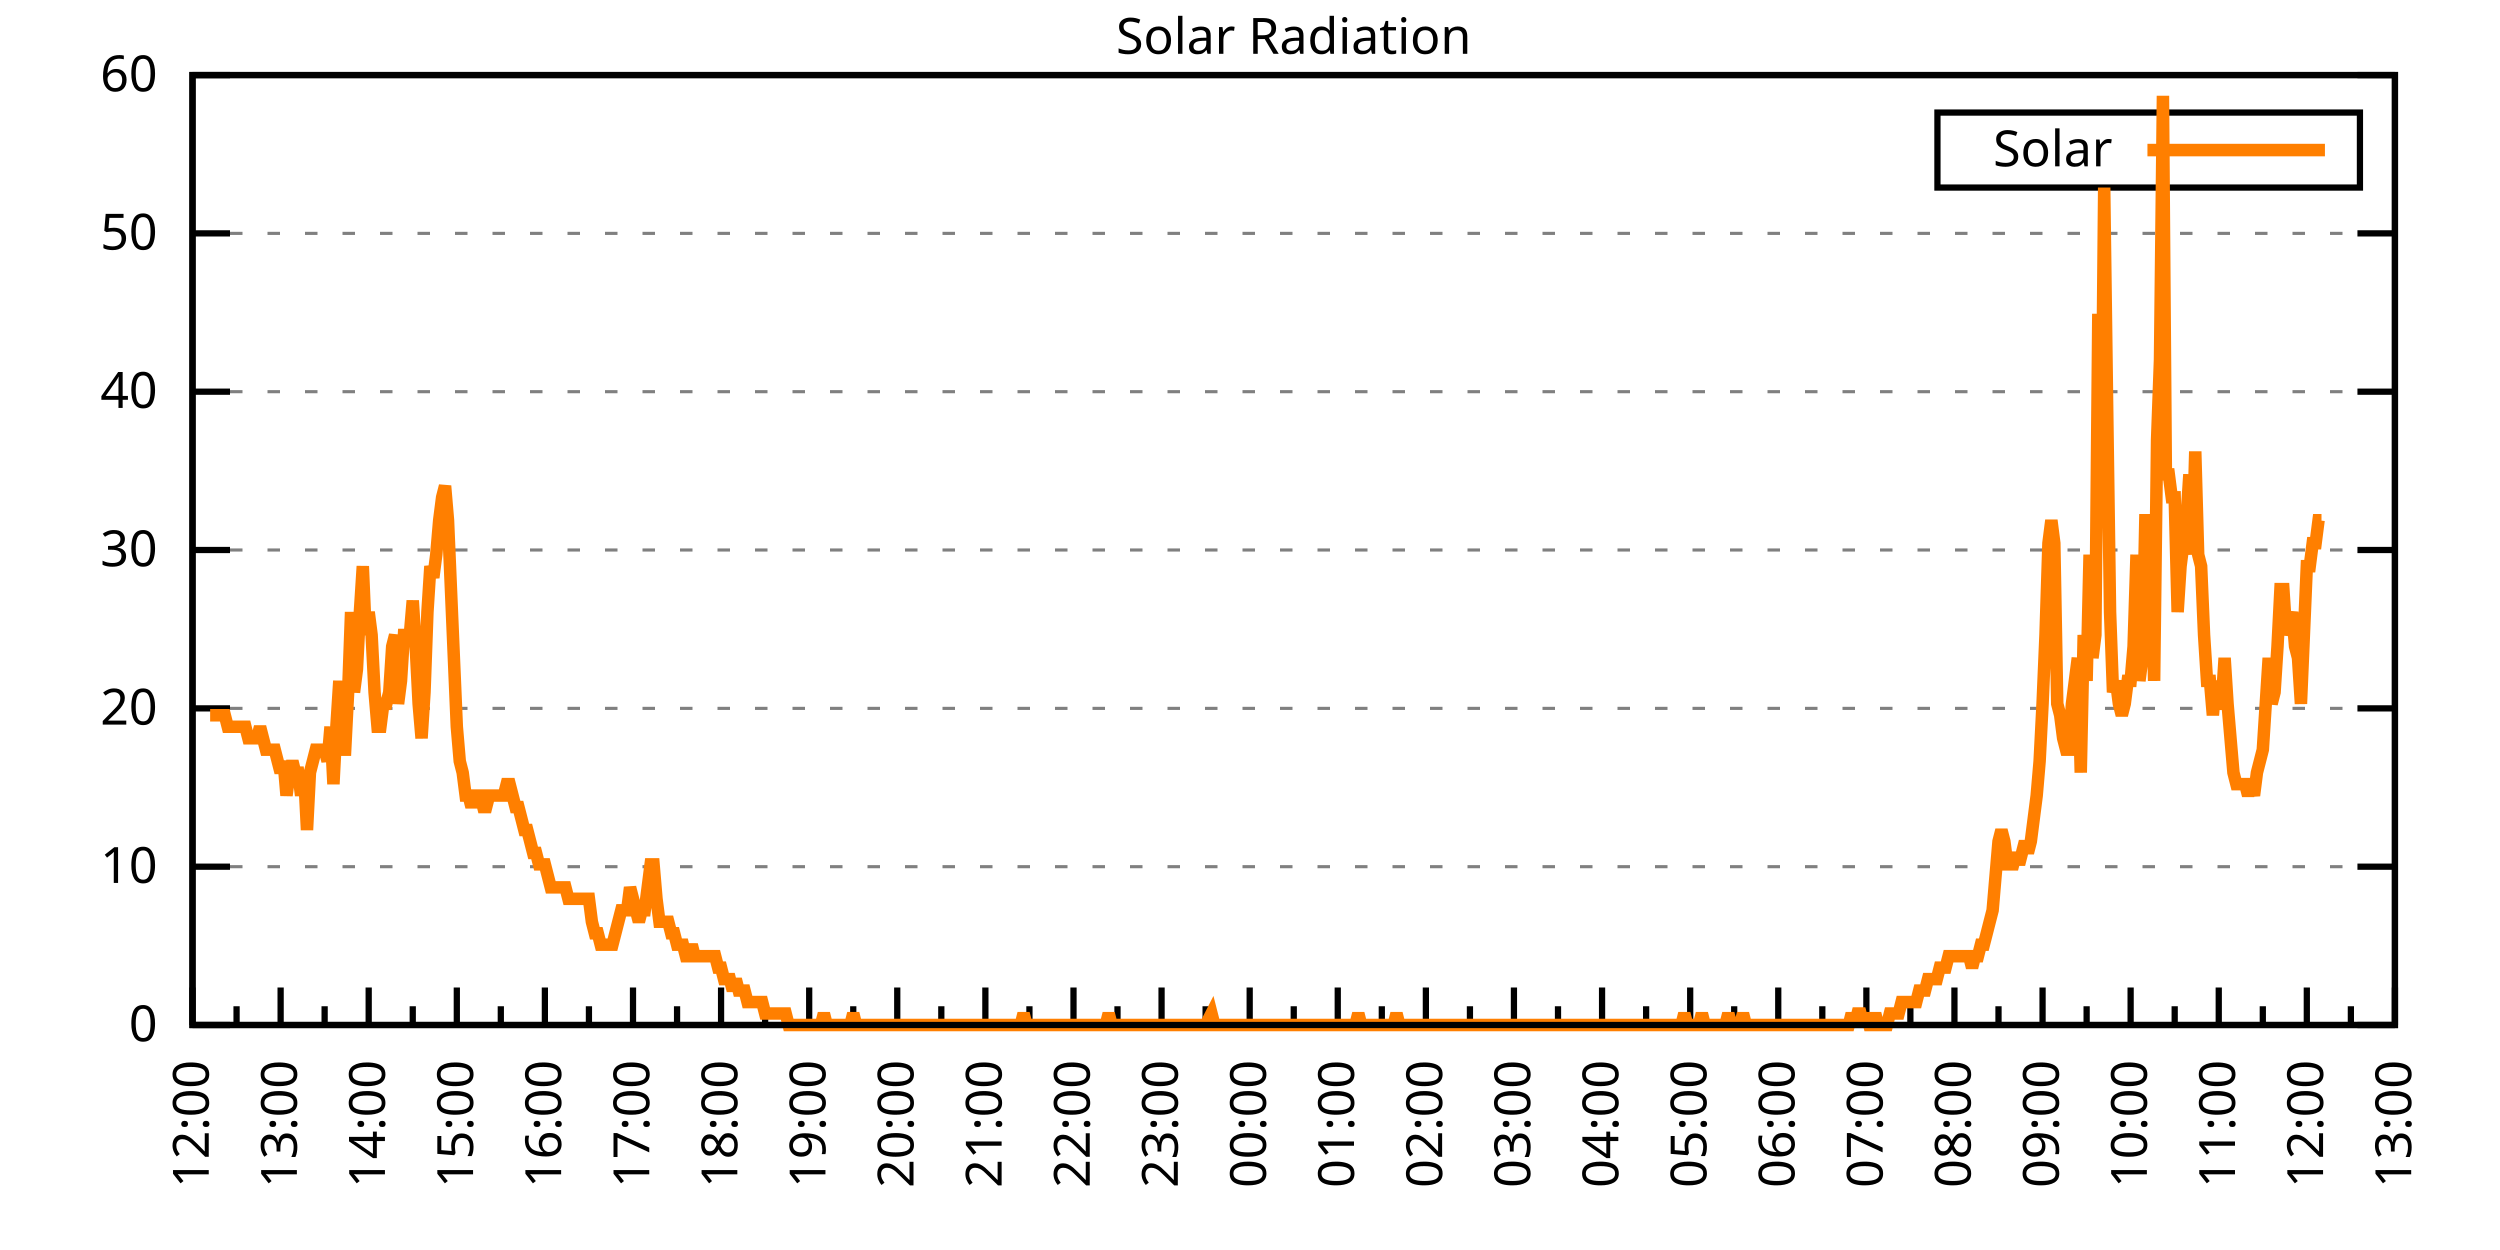
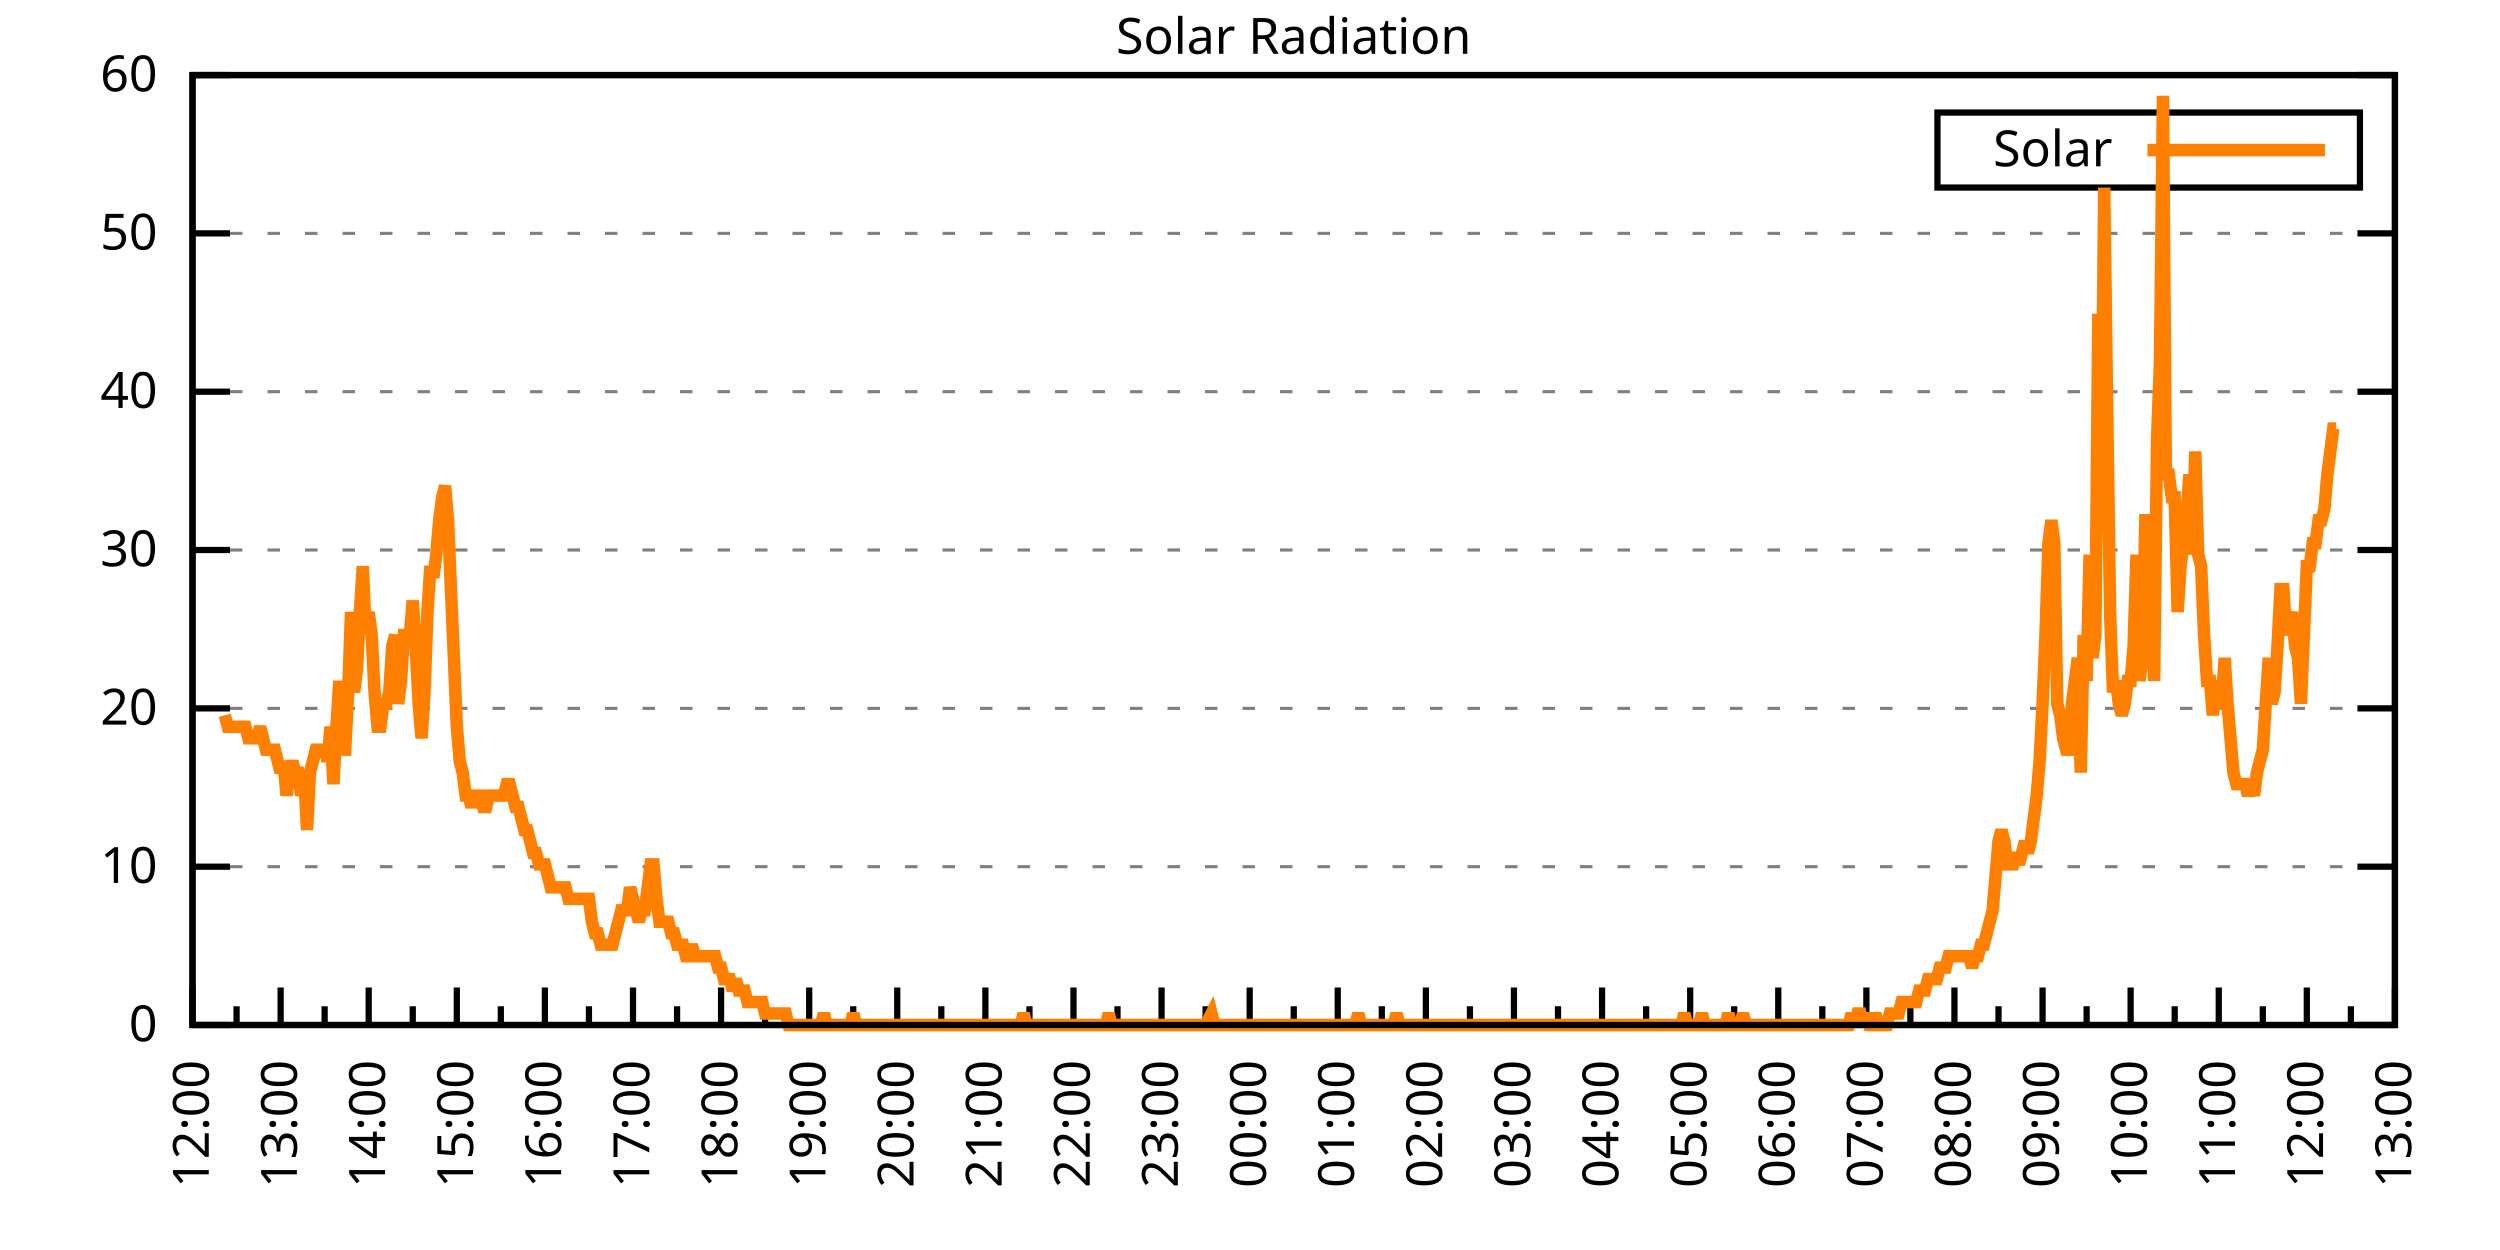
<svg xmlns="http://www.w3.org/2000/svg" xmlns:xlink="http://www.w3.org/1999/xlink" width="400" height="200" viewBox="0 0 400 200">
  <g id="gnuplot_canvas">
    <rect x="0" y="0" width="400" height="200" fill="none" />
    <defs>
      <circle id="gpDot" r="0.5" stroke-width="0.5" stroke="currentColor" />
      <path id="gpPt0" stroke-width="0.333" stroke="currentColor" d="M-1,0 h2 M0,-1 v2" />
      <path id="gpPt1" stroke-width="0.333" stroke="currentColor" d="M-1,-1 L1,1 M1,-1 L-1,1" />
      <path id="gpPt2" stroke-width="0.333" stroke="currentColor" d="M-1,0 L1,0 M0,-1 L0,1 M-1,-1 L1,1 M-1,1 L1,-1" />
      <rect id="gpPt3" stroke-width="0.333" stroke="currentColor" x="-1" y="-1" width="2" height="2" />
      <rect id="gpPt4" stroke-width="0.333" stroke="currentColor" fill="currentColor" x="-1" y="-1" width="2" height="2" />
      <circle id="gpPt5" stroke-width="0.333" stroke="currentColor" cx="0" cy="0" r="1" />
      <use xlink:href="#gpPt5" id="gpPt6" fill="currentColor" stroke="none" />
      <path id="gpPt7" stroke-width="0.333" stroke="currentColor" d="M0,-1.33 L-1.33,0.67 L1.33,0.67 z" />
      <use xlink:href="#gpPt7" id="gpPt8" fill="currentColor" stroke="none" />
      <use xlink:href="#gpPt7" id="gpPt9" stroke="currentColor" transform="rotate(180)" />
      <use xlink:href="#gpPt9" id="gpPt10" fill="currentColor" stroke="none" />
      <use xlink:href="#gpPt3" id="gpPt11" stroke="currentColor" transform="rotate(45)" />
      <use xlink:href="#gpPt11" id="gpPt12" fill="currentColor" stroke="none" />
      <path id="gpPt13" stroke-width="0.333" stroke="currentColor" d="M0,1.330 L1.265,0.411 L0.782,-1.067 L-0.782,-1.076 L-1.265,0.411 z" />
      <use xlink:href="#gpPt13" id="gpPt14" fill="currentColor" stroke="none" />
      <filter id="textbox" filterUnits="objectBoundingBox" x="0" y="0" height="1" width="1">
        <feFlood flood-color="white" flood-opacity="1" result="bgnd" />
        <feComposite in="SourceGraphic" in2="bgnd" operator="atop" />
      </filter>
      <filter id="greybox" filterUnits="objectBoundingBox" x="0" y="0" height="1" width="1">
        <feFlood flood-color="lightgrey" flood-opacity="1" result="grey" />
        <feComposite in="SourceGraphic" in2="grey" operator="atop" />
      </filter>
    </defs>
    <g fill="none" color="white" stroke="currentColor" stroke-width="1.00" stroke-linecap="butt" stroke-linejoin="miter">
</g>
    <g fill="none" color="black" stroke="currentColor" stroke-width="1.00" stroke-linecap="butt" stroke-linejoin="miter">
      <g stroke="none" shape-rendering="crispEdges">
        <polygon fill="rgb(255, 255, 255)" points="30.80,164.00 383.18,164.00 383.18,12.02 30.80,12.02 " />
      </g>
    </g>
    <g fill="none" color="black" stroke="currentColor" stroke-width="1.00" stroke-linecap="butt" stroke-linejoin="miter">
</g>
    <g fill="none" color="black" stroke="black" stroke-width="0.50" stroke-linecap="butt" stroke-linejoin="miter">
</g>
    <g fill="none" color="gray" stroke="currentColor" stroke-width="0.50" stroke-linecap="butt" stroke-linejoin="miter">
      <path stroke="gray" stroke-dasharray="2,4" class="gridline" d="M30.80,164.00 L383.19,164.00  " />
    </g>
    <g fill="none" color="gray" stroke="gray" stroke-width="1.00" stroke-linecap="butt" stroke-linejoin="miter">
</g>
    <g fill="none" color="black" stroke="currentColor" stroke-width="1.00" stroke-linecap="butt" stroke-linejoin="miter">
      <path stroke="black" d="M30.80,164.00 L36.80,164.00 M383.19,164.00 L377.19,164.00  " />
      <g transform="translate(25.20,166.60)" stroke="none" fill="black" font-family="Sans" font-size="8.00" text-anchor="end">
        <text>
          <tspan font-family="Sans"> 0</tspan>
        </text>
      </g>
    </g>
    <g fill="none" color="black" stroke="currentColor" stroke-width="1.00" stroke-linecap="butt" stroke-linejoin="miter">
</g>
    <g fill="none" color="black" stroke="black" stroke-width="0.50" stroke-linecap="butt" stroke-linejoin="miter">
</g>
    <g fill="none" color="gray" stroke="currentColor" stroke-width="0.50" stroke-linecap="butt" stroke-linejoin="miter">
      <path stroke="gray" stroke-dasharray="2,4" class="gridline" d="M30.80,138.67 L383.19,138.67  " />
    </g>
    <g fill="none" color="gray" stroke="gray" stroke-width="1.00" stroke-linecap="butt" stroke-linejoin="miter">
</g>
    <g fill="none" color="black" stroke="currentColor" stroke-width="1.00" stroke-linecap="butt" stroke-linejoin="miter">
      <path stroke="black" d="M30.80,138.67 L36.80,138.67 M383.19,138.67 L377.19,138.67  " />
      <g transform="translate(25.20,141.27)" stroke="none" fill="black" font-family="Sans" font-size="8.00" text-anchor="end">
        <text>
          <tspan font-family="Sans"> 10</tspan>
        </text>
      </g>
    </g>
    <g fill="none" color="black" stroke="currentColor" stroke-width="1.00" stroke-linecap="butt" stroke-linejoin="miter">
</g>
    <g fill="none" color="black" stroke="black" stroke-width="0.50" stroke-linecap="butt" stroke-linejoin="miter">
</g>
    <g fill="none" color="gray" stroke="currentColor" stroke-width="0.50" stroke-linecap="butt" stroke-linejoin="miter">
      <path stroke="gray" stroke-dasharray="2,4" class="gridline" d="M30.80,113.34 L383.19,113.34  " />
    </g>
    <g fill="none" color="gray" stroke="gray" stroke-width="1.00" stroke-linecap="butt" stroke-linejoin="miter">
</g>
    <g fill="none" color="black" stroke="currentColor" stroke-width="1.00" stroke-linecap="butt" stroke-linejoin="miter">
      <path stroke="black" d="M30.80,113.34 L36.80,113.34 M383.19,113.34 L377.19,113.34  " />
      <g transform="translate(25.20,115.94)" stroke="none" fill="black" font-family="Sans" font-size="8.00" text-anchor="end">
        <text>
          <tspan font-family="Sans"> 20</tspan>
        </text>
      </g>
    </g>
    <g fill="none" color="black" stroke="currentColor" stroke-width="1.00" stroke-linecap="butt" stroke-linejoin="miter">
</g>
    <g fill="none" color="black" stroke="black" stroke-width="0.50" stroke-linecap="butt" stroke-linejoin="miter">
</g>
    <g fill="none" color="gray" stroke="currentColor" stroke-width="0.50" stroke-linecap="butt" stroke-linejoin="miter">
      <path stroke="gray" stroke-dasharray="2,4" class="gridline" d="M30.80,88.00 L383.19,88.00  " />
    </g>
    <g fill="none" color="gray" stroke="gray" stroke-width="1.00" stroke-linecap="butt" stroke-linejoin="miter">
</g>
    <g fill="none" color="black" stroke="currentColor" stroke-width="1.00" stroke-linecap="butt" stroke-linejoin="miter">
      <path stroke="black" d="M30.80,88.00 L36.80,88.00 M383.19,88.00 L377.19,88.00  " />
      <g transform="translate(25.20,90.60)" stroke="none" fill="black" font-family="Sans" font-size="8.00" text-anchor="end">
        <text>
          <tspan font-family="Sans"> 30</tspan>
        </text>
      </g>
    </g>
    <g fill="none" color="black" stroke="currentColor" stroke-width="1.00" stroke-linecap="butt" stroke-linejoin="miter">
</g>
    <g fill="none" color="black" stroke="black" stroke-width="0.50" stroke-linecap="butt" stroke-linejoin="miter">
</g>
    <g fill="none" color="gray" stroke="currentColor" stroke-width="0.50" stroke-linecap="butt" stroke-linejoin="miter">
      <path stroke="gray" stroke-dasharray="2,4" class="gridline" d="M30.80,62.67 L383.19,62.67  " />
    </g>
    <g fill="none" color="gray" stroke="gray" stroke-width="1.00" stroke-linecap="butt" stroke-linejoin="miter">
</g>
    <g fill="none" color="black" stroke="currentColor" stroke-width="1.00" stroke-linecap="butt" stroke-linejoin="miter">
      <path stroke="black" d="M30.80,62.67 L36.80,62.67 M383.19,62.67 L377.19,62.67  " />
      <g transform="translate(25.20,65.27)" stroke="none" fill="black" font-family="Sans" font-size="8.00" text-anchor="end">
        <text>
          <tspan font-family="Sans"> 40</tspan>
        </text>
      </g>
    </g>
    <g fill="none" color="black" stroke="currentColor" stroke-width="1.00" stroke-linecap="butt" stroke-linejoin="miter">
</g>
    <g fill="none" color="black" stroke="black" stroke-width="0.50" stroke-linecap="butt" stroke-linejoin="miter">
</g>
    <g fill="none" color="gray" stroke="currentColor" stroke-width="0.50" stroke-linecap="butt" stroke-linejoin="miter">
      <path stroke="gray" stroke-dasharray="2,4" class="gridline" d="M30.80,37.34 L383.19,37.34  " />
    </g>
    <g fill="none" color="gray" stroke="gray" stroke-width="1.00" stroke-linecap="butt" stroke-linejoin="miter">
</g>
    <g fill="none" color="black" stroke="currentColor" stroke-width="1.00" stroke-linecap="butt" stroke-linejoin="miter">
      <path stroke="black" d="M30.80,37.34 L36.80,37.34 M383.19,37.34 L377.19,37.34  " />
      <g transform="translate(25.20,39.94)" stroke="none" fill="black" font-family="Sans" font-size="8.00" text-anchor="end">
        <text>
          <tspan font-family="Sans"> 50</tspan>
        </text>
      </g>
    </g>
    <g fill="none" color="black" stroke="currentColor" stroke-width="1.00" stroke-linecap="butt" stroke-linejoin="miter">
</g>
    <g fill="none" color="black" stroke="black" stroke-width="0.50" stroke-linecap="butt" stroke-linejoin="miter">
</g>
    <g fill="none" color="gray" stroke="currentColor" stroke-width="0.50" stroke-linecap="butt" stroke-linejoin="miter">
      <path stroke="gray" stroke-dasharray="2,4" class="gridline" d="M30.80,12.01 L383.19,12.01  " />
    </g>
    <g fill="none" color="gray" stroke="gray" stroke-width="1.00" stroke-linecap="butt" stroke-linejoin="miter">
</g>
    <g fill="none" color="black" stroke="currentColor" stroke-width="1.00" stroke-linecap="butt" stroke-linejoin="miter">
      <path stroke="black" d="M30.80,12.01 L36.80,12.01 M383.19,12.01 L377.19,12.01  " />
      <g transform="translate(25.20,14.61)" stroke="none" fill="black" font-family="Sans" font-size="8.00" text-anchor="end">
        <text>
          <tspan font-family="Sans"> 60</tspan>
        </text>
      </g>
    </g>
    <g fill="none" color="black" stroke="currentColor" stroke-width="1.00" stroke-linecap="butt" stroke-linejoin="miter">
      <path stroke="black" d="M30.80,164.00 L30.80,158.00  " />
      <g transform="translate(33.40,169.60) rotate(270)" stroke="none" fill="black" font-family="Sans" font-size="8.00" text-anchor="end">
        <text>
          <tspan font-family="Sans">12:00</tspan>
        </text>
      </g>
    </g>
    <g fill="none" color="black" stroke="currentColor" stroke-width="1.00" stroke-linecap="butt" stroke-linejoin="miter">
      <path stroke="black" d="M37.85,164.00 L37.85,161.00 M44.90,164.00 L44.90,158.00  " />
      <g transform="translate(47.50,169.60) rotate(270)" stroke="none" fill="black" font-family="Sans" font-size="8.00" text-anchor="end">
        <text>
          <tspan font-family="Sans">13:00</tspan>
        </text>
      </g>
    </g>
    <g fill="none" color="black" stroke="currentColor" stroke-width="1.00" stroke-linecap="butt" stroke-linejoin="miter">
      <path stroke="black" d="M51.94,164.00 L51.94,161.00 M58.99,164.00 L58.99,158.00  " />
      <g transform="translate(61.59,169.60) rotate(270)" stroke="none" fill="black" font-family="Sans" font-size="8.00" text-anchor="end">
        <text>
          <tspan font-family="Sans">14:00</tspan>
        </text>
      </g>
    </g>
    <g fill="none" color="black" stroke="currentColor" stroke-width="1.00" stroke-linecap="butt" stroke-linejoin="miter">
      <path stroke="black" d="M66.04,164.00 L66.04,161.00 M73.09,164.00 L73.09,158.00  " />
      <g transform="translate(75.69,169.60) rotate(270)" stroke="none" fill="black" font-family="Sans" font-size="8.00" text-anchor="end">
        <text>
          <tspan font-family="Sans">15:00</tspan>
        </text>
      </g>
    </g>
    <g fill="none" color="black" stroke="currentColor" stroke-width="1.00" stroke-linecap="butt" stroke-linejoin="miter">
      <path stroke="black" d="M80.13,164.00 L80.13,161.00 M87.18,164.00 L87.18,158.00  " />
      <g transform="translate(89.78,169.60) rotate(270)" stroke="none" fill="black" font-family="Sans" font-size="8.00" text-anchor="end">
        <text>
          <tspan font-family="Sans">16:00</tspan>
        </text>
      </g>
    </g>
    <g fill="none" color="black" stroke="currentColor" stroke-width="1.00" stroke-linecap="butt" stroke-linejoin="miter">
      <path stroke="black" d="M94.23,164.00 L94.23,161.00 M101.28,164.00 L101.28,158.00  " />
      <g transform="translate(103.88,169.60) rotate(270)" stroke="none" fill="black" font-family="Sans" font-size="8.00" text-anchor="end">
        <text>
          <tspan font-family="Sans">17:00</tspan>
        </text>
      </g>
    </g>
    <g fill="none" color="black" stroke="currentColor" stroke-width="1.00" stroke-linecap="butt" stroke-linejoin="miter">
      <path stroke="black" d="M108.33,164.00 L108.33,161.00 M115.37,164.00 L115.37,158.00  " />
      <g transform="translate(117.97,169.60) rotate(270)" stroke="none" fill="black" font-family="Sans" font-size="8.00" text-anchor="end">
        <text>
          <tspan font-family="Sans">18:00</tspan>
        </text>
      </g>
    </g>
    <g fill="none" color="black" stroke="currentColor" stroke-width="1.00" stroke-linecap="butt" stroke-linejoin="miter">
      <path stroke="black" d="M122.42,164.00 L122.42,161.00 M129.47,164.00 L129.47,158.00  " />
      <g transform="translate(132.07,169.60) rotate(270)" stroke="none" fill="black" font-family="Sans" font-size="8.00" text-anchor="end">
        <text>
          <tspan font-family="Sans">19:00</tspan>
        </text>
      </g>
    </g>
    <g fill="none" color="black" stroke="currentColor" stroke-width="1.00" stroke-linecap="butt" stroke-linejoin="miter">
      <path stroke="black" d="M136.52,164.00 L136.52,161.00 M143.56,164.00 L143.56,158.00  " />
      <g transform="translate(146.16,169.60) rotate(270)" stroke="none" fill="black" font-family="Sans" font-size="8.00" text-anchor="end">
        <text>
          <tspan font-family="Sans">20:00</tspan>
        </text>
      </g>
    </g>
    <g fill="none" color="black" stroke="currentColor" stroke-width="1.00" stroke-linecap="butt" stroke-linejoin="miter">
      <path stroke="black" d="M150.61,164.00 L150.61,161.00 M157.66,164.00 L157.66,158.00  " />
      <g transform="translate(160.26,169.60) rotate(270)" stroke="none" fill="black" font-family="Sans" font-size="8.00" text-anchor="end">
        <text>
          <tspan font-family="Sans">21:00</tspan>
        </text>
      </g>
    </g>
    <g fill="none" color="black" stroke="currentColor" stroke-width="1.00" stroke-linecap="butt" stroke-linejoin="miter">
      <path stroke="black" d="M164.71,164.00 L164.71,161.00 M171.76,164.00 L171.76,158.00  " />
      <g transform="translate(174.36,169.60) rotate(270)" stroke="none" fill="black" font-family="Sans" font-size="8.00" text-anchor="end">
        <text>
          <tspan font-family="Sans">22:00</tspan>
        </text>
      </g>
    </g>
    <g fill="none" color="black" stroke="currentColor" stroke-width="1.00" stroke-linecap="butt" stroke-linejoin="miter">
      <path stroke="black" d="M178.80,164.00 L178.80,161.00 M185.85,164.00 L185.85,158.00  " />
      <g transform="translate(188.45,169.60) rotate(270)" stroke="none" fill="black" font-family="Sans" font-size="8.00" text-anchor="end">
        <text>
          <tspan font-family="Sans">23:00</tspan>
        </text>
      </g>
    </g>
    <g fill="none" color="black" stroke="currentColor" stroke-width="1.00" stroke-linecap="butt" stroke-linejoin="miter">
      <path stroke="black" d="M192.90,164.00 L192.90,161.00 M199.95,164.00 L199.95,158.00  " />
      <g transform="translate(202.55,169.60) rotate(270)" stroke="none" fill="black" font-family="Sans" font-size="8.00" text-anchor="end">
        <text>
          <tspan font-family="Sans">00:00</tspan>
        </text>
      </g>
    </g>
    <g fill="none" color="black" stroke="currentColor" stroke-width="1.00" stroke-linecap="butt" stroke-linejoin="miter">
      <path stroke="black" d="M207.00,164.00 L207.00,161.00 M214.04,164.00 L214.04,158.00  " />
      <g transform="translate(216.64,169.60) rotate(270)" stroke="none" fill="black" font-family="Sans" font-size="8.00" text-anchor="end">
        <text>
          <tspan font-family="Sans">01:00</tspan>
        </text>
      </g>
    </g>
    <g fill="none" color="black" stroke="currentColor" stroke-width="1.00" stroke-linecap="butt" stroke-linejoin="miter">
      <path stroke="black" d="M221.09,164.00 L221.09,161.00 M228.14,164.00 L228.14,158.00  " />
      <g transform="translate(230.74,169.60) rotate(270)" stroke="none" fill="black" font-family="Sans" font-size="8.00" text-anchor="end">
        <text>
          <tspan font-family="Sans">02:00</tspan>
        </text>
      </g>
    </g>
    <g fill="none" color="black" stroke="currentColor" stroke-width="1.00" stroke-linecap="butt" stroke-linejoin="miter">
      <path stroke="black" d="M235.19,164.00 L235.19,161.00 M242.23,164.00 L242.23,158.00  " />
      <g transform="translate(244.83,169.60) rotate(270)" stroke="none" fill="black" font-family="Sans" font-size="8.00" text-anchor="end">
        <text>
          <tspan font-family="Sans">03:00</tspan>
        </text>
      </g>
    </g>
    <g fill="none" color="black" stroke="currentColor" stroke-width="1.00" stroke-linecap="butt" stroke-linejoin="miter">
      <path stroke="black" d="M249.28,164.00 L249.28,161.00 M256.33,164.00 L256.33,158.00  " />
      <g transform="translate(258.93,169.60) rotate(270)" stroke="none" fill="black" font-family="Sans" font-size="8.00" text-anchor="end">
        <text>
          <tspan font-family="Sans">04:00</tspan>
        </text>
      </g>
    </g>
    <g fill="none" color="black" stroke="currentColor" stroke-width="1.00" stroke-linecap="butt" stroke-linejoin="miter">
      <path stroke="black" d="M263.38,164.00 L263.38,161.00 M270.43,164.00 L270.43,158.00  " />
      <g transform="translate(273.03,169.60) rotate(270)" stroke="none" fill="black" font-family="Sans" font-size="8.00" text-anchor="end">
        <text>
          <tspan font-family="Sans">05:00</tspan>
        </text>
      </g>
    </g>
    <g fill="none" color="black" stroke="currentColor" stroke-width="1.00" stroke-linecap="butt" stroke-linejoin="miter">
      <path stroke="black" d="M277.47,164.00 L277.47,161.00 M284.52,164.00 L284.52,158.00  " />
      <g transform="translate(287.12,169.60) rotate(270)" stroke="none" fill="black" font-family="Sans" font-size="8.00" text-anchor="end">
        <text>
          <tspan font-family="Sans">06:00</tspan>
        </text>
      </g>
    </g>
    <g fill="none" color="black" stroke="currentColor" stroke-width="1.00" stroke-linecap="butt" stroke-linejoin="miter">
      <path stroke="black" d="M291.57,164.00 L291.57,161.00 M298.62,164.00 L298.62,158.00  " />
      <g transform="translate(301.22,169.60) rotate(270)" stroke="none" fill="black" font-family="Sans" font-size="8.00" text-anchor="end">
        <text>
          <tspan font-family="Sans">07:00</tspan>
        </text>
      </g>
    </g>
    <g fill="none" color="black" stroke="currentColor" stroke-width="1.00" stroke-linecap="butt" stroke-linejoin="miter">
      <path stroke="black" d="M305.66,164.00 L305.66,161.00 M312.71,164.00 L312.71,158.00  " />
      <g transform="translate(315.31,169.60) rotate(270)" stroke="none" fill="black" font-family="Sans" font-size="8.00" text-anchor="end">
        <text>
          <tspan font-family="Sans">08:00</tspan>
        </text>
      </g>
    </g>
    <g fill="none" color="black" stroke="currentColor" stroke-width="1.00" stroke-linecap="butt" stroke-linejoin="miter">
      <path stroke="black" d="M319.76,164.00 L319.76,161.00 M326.81,164.00 L326.81,158.00  " />
      <g transform="translate(329.41,169.60) rotate(270)" stroke="none" fill="black" font-family="Sans" font-size="8.00" text-anchor="end">
        <text>
          <tspan font-family="Sans">09:00</tspan>
        </text>
      </g>
    </g>
    <g fill="none" color="black" stroke="currentColor" stroke-width="1.00" stroke-linecap="butt" stroke-linejoin="miter">
      <path stroke="black" d="M333.86,164.00 L333.86,161.00 M340.90,164.00 L340.90,158.00  " />
      <g transform="translate(343.50,169.60) rotate(270)" stroke="none" fill="black" font-family="Sans" font-size="8.00" text-anchor="end">
        <text>
          <tspan font-family="Sans">10:00</tspan>
        </text>
      </g>
    </g>
    <g fill="none" color="black" stroke="currentColor" stroke-width="1.00" stroke-linecap="butt" stroke-linejoin="miter">
      <path stroke="black" d="M347.95,164.00 L347.95,161.00 M355.00,164.00 L355.00,158.00  " />
      <g transform="translate(357.60,169.60) rotate(270)" stroke="none" fill="black" font-family="Sans" font-size="8.00" text-anchor="end">
        <text>
          <tspan font-family="Sans">11:00</tspan>
        </text>
      </g>
    </g>
    <g fill="none" color="black" stroke="currentColor" stroke-width="1.00" stroke-linecap="butt" stroke-linejoin="miter">
      <path stroke="black" d="M362.05,164.00 L362.05,161.00 M369.09,164.00 L369.09,158.00  " />
      <g transform="translate(371.69,169.60) rotate(270)" stroke="none" fill="black" font-family="Sans" font-size="8.00" text-anchor="end">
        <text>
          <tspan font-family="Sans">12:00</tspan>
        </text>
      </g>
    </g>
    <g fill="none" color="black" stroke="currentColor" stroke-width="1.00" stroke-linecap="butt" stroke-linejoin="miter">
      <path stroke="black" d="M376.14,164.00 L376.14,161.00 M383.19,164.00 L383.19,158.00  " />
      <g transform="translate(385.79,169.60) rotate(270)" stroke="none" fill="black" font-family="Sans" font-size="8.00" text-anchor="end">
        <text>
          <tspan font-family="Sans">13:00</tspan>
        </text>
      </g>
    </g>
    <g fill="none" color="black" stroke="currentColor" stroke-width="1.00" stroke-linecap="butt" stroke-linejoin="miter">
</g>
    <g fill="none" color="black" stroke="currentColor" stroke-width="1.00" stroke-linecap="butt" stroke-linejoin="miter">
      <path stroke="black" d="M30.80,12.01 L30.80,164.00 L383.19,164.00 L383.19,12.01 L30.80,12.01 Z  " />
    </g>
    <g fill="none" color="black" stroke="currentColor" stroke-width="1.00" stroke-linecap="butt" stroke-linejoin="miter">
      <g transform="translate(6.80,88.01) rotate(270)" stroke="none" fill="black" font-family="Sans" font-size="8.00" text-anchor="middle">
        <text />
      </g>
    </g>
    <g fill="none" color="black" stroke="currentColor" stroke-width="1.00" stroke-linecap="butt" stroke-linejoin="miter">
</g>
    <g fill="none" color="black" stroke="currentColor" stroke-width="1.00" stroke-linecap="butt" stroke-linejoin="miter">
      <path stroke="black" d="M309.99,30.01 L309.99,18.01 L377.59,18.01 L377.59,30.01 L309.99,30.01 Z  " />
    </g>
    <g id="Solar_Radiation_plot_1">
      <g fill="none" color="white" stroke="black" stroke-width="2.00" stroke-linecap="butt" stroke-linejoin="miter">
</g>
      <g fill="none" color="black" stroke="currentColor" stroke-width="2.00" stroke-linecap="butt" stroke-linejoin="miter">
        <g transform="translate(337.99,26.61)" stroke="none" fill="black" font-family="Sans" font-size="8.00" text-anchor="end">
          <text>
            <tspan font-family="Sans">Solar</tspan>
          </text>
        </g>
      </g>
      <g fill="none" color="black" stroke="currentColor" stroke-width="2.00" stroke-linecap="butt" stroke-linejoin="miter">
-         <path stroke="rgb(255, 127,   0)" d="M343.59,24.01 L371.99,24.01 M33.62,114.44 L34.09,114.44 L34.56,114.44 L35.03,114.44 L35.50,114.44 L35.97,114.44   L36.44,116.28 L36.91,116.28 L37.38,116.28 L37.85,116.28 L38.32,116.28 L38.79,116.28 L39.26,116.28 L39.73,118.12   L40.20,118.12 L40.67,118.12 L41.14,118.12 L41.61,116.28 L42.08,118.12 L42.55,119.95 L43.02,119.95 L43.49,119.95   L43.96,119.95 L44.43,121.79 L44.90,123.62 L45.37,121.79 L45.84,127.29 L46.31,123.62 L46.78,121.79 L47.24,123.62   L47.71,123.62 L48.18,127.29 L48.65,123.62 L49.12,132.80 L49.59,123.62 L50.06,121.79 L50.53,119.95 L51.00,119.95   L51.47,119.95 L51.94,119.95 L52.41,121.79 L52.88,116.28 L53.35,125.46 L53.82,116.28 L54.29,108.94 L54.76,119.95   L55.23,119.95 L55.70,110.77 L56.17,97.93 L56.64,110.77 L57.11,107.10 L57.58,97.93 L58.05,90.59 L58.52,101.60   L58.99,97.93 L59.46,101.60 L59.93,110.77 L60.40,116.28 L60.87,116.28 L61.34,112.61 L61.81,112.61 L62.28,110.77   L62.75,103.43 L63.22,101.60 L63.69,112.61 L64.16,108.94 L64.63,101.60 L65.10,101.60 L65.57,101.60 L66.04,96.09   L66.51,103.43 L66.98,112.61 L67.45,118.12 L67.92,110.77 L68.39,97.93 L68.86,90.59 L69.33,92.42 L69.80,88.75   L70.27,83.24 L70.74,79.57 L71.21,77.74 L71.68,83.24 L72.15,94.26 L72.62,105.27 L73.09,116.28 L73.56,121.79   L74.03,123.62 L74.50,127.29 L74.97,127.29 L75.44,129.13 L75.91,127.29 L76.38,127.29 L76.85,127.29 L77.32,129.13   L77.79,129.13 L78.26,127.29 L78.73,127.29 L79.19,127.29 L79.66,127.29 L80.13,127.29 L80.60,127.29 L81.07,125.46   L81.54,125.46 L82.01,127.29 L82.48,129.13 L82.95,129.13 L83.42,130.96 L83.89,132.80 L84.36,132.80 L84.83,134.63   L85.30,136.47 L85.77,136.47 L86.24,138.30 L86.71,138.30 L87.18,138.30 L87.65,140.14 L88.12,141.98 L88.59,141.98   L89.06,141.98 L89.53,141.98 L90.00,141.98 L90.47,141.98 L90.94,143.81 L91.41,143.81 L91.88,143.81 L92.35,143.81   L92.82,143.81 L93.29,143.81 L93.76,143.81 L94.23,143.81 L94.70,147.48 L95.17,149.32 L95.64,149.32 L96.11,151.15   L96.58,151.15 L97.05,151.15 L97.52,151.15 L97.99,151.15 L98.46,149.32 L98.93,147.48 L99.40,145.65 L99.87,145.65   L100.34,145.65 L100.81,141.98 L101.28,143.81 L101.75,145.65 L102.22,147.48 L102.69,145.65 L103.16,145.65 L103.63,141.98   L104.10,138.30 L104.57,138.30 L105.04,143.81 L105.51,147.48 L105.98,147.48 L106.45,147.48 L106.92,147.48 L107.39,149.32   L107.86,149.32 L108.33,151.15 L108.80,151.15 L109.27,151.15 L109.74,152.99 L110.21,152.99 L110.68,151.15 L111.14,152.99   L111.61,152.99 L112.08,152.99 L112.55,152.99 L113.02,152.99 L113.49,152.99 L113.96,152.99 L114.43,152.99 L114.90,154.82   L115.37,154.82 L115.84,156.66 L116.31,156.66 L116.78,156.66 L117.25,158.49 L117.72,156.66 L118.19,158.49 L118.66,158.49   L119.13,158.49 L119.60,160.33 L120.07,160.33 L120.54,160.33 L121.01,160.33 L121.48,160.33 L121.95,160.33 L122.42,162.16   L122.89,162.16 L123.36,162.16 L123.83,162.16 L124.30,162.16 L124.77,162.16 L125.24,162.16 L125.71,162.16 L126.18,164.00   L126.65,164.00 L127.12,164.00 L127.59,164.00 L128.06,164.00 L128.53,164.00 L129.00,164.00 L129.47,164.00 L129.94,164.00   L130.41,164.00 L130.88,164.00 L131.35,164.00 L131.82,162.16 L132.29,164.00 L132.76,164.00 L133.23,164.00 L133.70,164.00   L134.17,164.00 L134.64,164.00 L135.11,164.00 L135.58,164.00 L136.05,164.00 L136.52,162.16 L136.99,164.00 L137.46,164.00   L137.93,164.00 L138.40,164.00 L138.87,164.00 L139.34,164.00 L139.81,164.00 L140.28,164.00 L140.75,164.00 L141.22,164.00   L141.69,164.00 L142.16,164.00 L142.63,164.00 L143.09,164.00 L143.56,164.00 L144.03,164.00 L144.50,164.00 L144.97,164.00   L145.44,164.00 L145.91,164.00 L146.38,164.00 L146.85,164.00 L147.32,164.00 L147.79,164.00 L148.26,164.00 L148.73,164.00   L149.20,164.00 L149.67,164.00 L150.14,164.00 L150.61,164.00 L151.08,164.00 L151.55,164.00 L152.02,164.00 L152.49,164.00   L152.96,164.00 L153.43,164.00 L153.90,164.00 L154.37,164.00 L154.84,164.00 L155.31,164.00 L155.78,164.00 L156.25,164.00   L156.72,164.00 L157.19,164.00 L157.66,164.00 L158.13,164.00 L158.60,164.00 L159.07,164.00 L159.54,164.00 L160.01,164.00   L160.48,164.00 L160.95,164.00 L161.42,164.00 L161.89,164.00 L162.36,164.00 L162.83,164.00 L163.30,164.00 L163.77,162.16   L164.24,164.00 L164.71,164.00 L165.18,164.00 L165.65,164.00 L166.12,164.00 L166.59,164.00 L167.06,164.00 L167.53,164.00   L168.00,164.00 L168.47,164.00 L168.94,164.00 L169.41,164.00 L169.88,164.00 L170.35,164.00 L170.82,164.00 L171.29,164.00   L171.76,164.00 L172.23,164.00 L172.70,164.00 L173.17,164.00 L173.64,164.00 L174.11,164.00 L174.58,164.00 L175.04,164.00   L175.51,164.00 L175.98,164.00 L176.45,164.00 L176.92,164.00 L177.39,162.16 L177.86,164.00 L178.33,164.00 L178.80,164.00   L179.27,164.00 L179.74,164.00 L180.21,164.00 L180.68,164.00 L181.15,164.00 L181.62,164.00 L182.09,164.00 L182.56,164.00   L183.03,164.00 L183.50,164.00 L183.97,164.00 L184.44,164.00 L184.91,164.00 L185.38,164.00 L185.85,164.00 L186.32,164.00   L186.79,164.00 L187.26,164.00 L187.73,164.00 L188.20,164.00 L188.67,164.00 L189.14,164.00 L189.61,164.00 L190.08,164.00   L190.55,164.00 L191.02,164.00 L191.49,164.00 L191.96,164.00 L192.90,164.00 L193.84,162.16 L194.31,164.00 L194.78,164.00   L195.25,164.00 L195.72,164.00 L196.19,164.00 L196.66,164.00 L197.13,164.00 L197.60,164.00 L198.07,164.00 L198.54,164.00   L199.01,164.00 L199.48,164.00 L199.95,164.00 L200.42,164.00 L200.89,164.00 L201.36,164.00 L201.83,164.00 L202.30,164.00   L202.77,164.00 L203.24,164.00 L203.71,164.00 L204.18,164.00 L204.65,164.00 L205.12,164.00 L205.59,164.00 L206.06,164.00   L206.53,164.00 L207.00,164.00 L207.46,164.00 L207.93,164.00 L208.40,164.00 L208.87,164.00 L209.34,164.00 L209.81,164.00   L210.28,164.00 L210.75,164.00 L211.22,164.00 L211.69,164.00 L212.16,164.00 L212.63,164.00 L213.10,164.00 L213.57,164.00   L214.04,164.00 L214.51,164.00 L214.98,164.00 L215.45,164.00 L215.92,164.00 L216.39,164.00 L216.86,164.00 L217.33,162.16   L217.80,164.00 L218.27,164.00 L218.74,164.00 L219.21,164.00 L219.68,164.00 L220.15,164.00 L220.62,164.00 L221.09,164.00   L221.56,164.00 L222.03,164.00 L222.50,164.00 L222.97,164.00 L223.44,162.16 L223.91,164.00 L224.38,164.00 L224.85,164.00   L225.32,164.00 L225.79,164.00 L226.26,164.00 L226.73,164.00 L227.20,164.00 L227.67,164.00 L228.14,164.00 L228.61,164.00   L229.08,164.00 L229.55,164.00 L230.02,164.00 L230.49,164.00 L230.96,164.00 L231.43,164.00 L231.90,164.00 L232.37,164.00   L232.84,164.00 L233.31,164.00 L233.78,164.00 L234.25,164.00 L234.72,164.00 L235.19,164.00 L235.66,164.00 L236.13,164.00   L236.60,164.00 L237.07,164.00 L237.54,164.00 L238.01,164.00 L238.48,164.00 L238.95,164.00 L239.41,164.00 L239.88,164.00   L240.35,164.00 L240.82,164.00 L241.29,164.00 L241.76,164.00 L242.23,164.00 L242.70,164.00 L243.17,164.00 L243.64,164.00   L244.11,164.00 L244.58,164.00 L245.05,164.00 L245.52,164.00 L245.99,164.00 L246.46,164.00 L246.93,164.00 L247.40,164.00   L247.87,164.00 L248.34,164.00 L248.81,164.00 L249.28,164.00 L249.75,164.00 L250.22,164.00 L250.69,164.00 L251.16,164.00   L251.63,164.00 L252.10,164.00 L252.57,164.00 L253.04,164.00 L253.51,164.00 L253.98,164.00 L254.45,164.00 L254.92,164.00   L255.39,164.00 L255.86,164.00 L256.33,164.00 L256.80,164.00 L257.27,164.00 L257.74,164.00 L258.21,164.00 L258.68,164.00   L259.15,164.00 L259.62,164.00 L260.09,164.00 L260.56,164.00 L261.03,164.00 L261.50,164.00 L261.97,164.00 L262.44,164.00   L262.91,164.00 L263.38,164.00 L263.85,164.00 L264.32,164.00 L264.79,164.00 L265.26,164.00 L265.73,164.00 L266.20,164.00   L266.67,164.00 L267.14,164.00 L267.61,164.00 L268.08,164.00 L268.55,164.00 L269.02,164.00 L269.49,162.16 L269.96,164.00   L270.43,164.00 L270.90,164.00 L271.36,164.00 L271.83,164.00 L272.30,162.16 L272.77,164.00 L273.24,164.00 L273.71,164.00   L274.18,164.00 L274.65,164.00 L275.12,164.00 L275.59,164.00 L276.06,164.00 L276.53,162.16 L277.00,164.00 L277.47,164.00   L277.94,164.00 L278.41,164.00 L278.88,162.16 L279.35,164.00 L279.82,164.00 L280.29,164.00 L280.76,164.00 L281.23,164.00   L281.70,164.00 L282.17,164.00 L282.64,164.00 L283.11,164.00 L283.58,164.00 L284.05,164.00 L284.52,164.00 L284.99,164.00   L285.46,164.00 L285.93,164.00 L286.40,164.00 L286.87,164.00 L287.34,164.00 L287.81,164.00 L288.28,164.00 L288.75,164.00   L289.22,164.00 L289.69,164.00 L290.16,164.00 L290.63,164.00 L291.10,164.00 L291.57,164.00 L292.04,164.00 L292.51,164.00   L292.98,164.00 L293.45,164.00 L293.92,164.00 L294.39,164.00 L294.86,164.00 L295.33,164.00 L295.80,164.00 L296.27,162.16   L296.74,164.00 L297.21,162.16 L297.68,162.16 L298.15,164.00 L298.62,162.16 L299.09,164.00 L299.56,164.00 L300.03,162.16   L300.50,164.00 L300.97,164.00 L301.44,164.00 L301.91,164.00 L302.38,162.16 L302.85,162.16 L303.31,162.16 L303.78,162.16   L304.25,160.33 L304.72,160.33 L305.19,160.33 L305.66,160.33 L306.13,160.33 L306.60,160.33 L307.07,158.49 L307.54,158.49   L308.01,158.49 L308.48,156.66 L308.95,156.66 L309.42,156.66 L309.89,156.66 L310.36,154.82 L310.83,154.82 L311.30,154.82   L311.77,152.99 L312.24,152.99 L312.71,152.99 L313.18,152.99 L313.65,152.99 L314.12,152.99 L314.59,152.99 L315.06,152.99   L315.53,154.82 L316.00,152.99 L316.47,152.99 L316.94,151.15 L317.41,151.15 L317.88,149.32 L318.35,147.48 L318.82,145.65   L319.29,140.14 L319.76,134.63 L320.23,132.80 L320.70,134.63 L321.17,138.30 L321.64,138.30 L322.11,138.30 L322.58,136.47   L323.05,138.30 L323.52,136.47 L323.99,134.63 L324.46,136.47 L324.93,134.63 L325.40,130.96 L325.87,127.29 L326.34,121.79   L326.81,112.61 L327.28,101.60 L327.75,86.91 L328.22,83.24 L328.69,86.91 L329.16,112.61 L329.63,114.44 L330.10,118.12   L330.57,119.95 L331.04,119.95 L331.51,112.61 L331.98,108.94 L332.45,105.27 L332.92,123.62 L333.39,101.60 L333.86,108.94   L334.33,88.75 L334.80,105.27 L335.26,101.60 L335.73,50.21 L336.20,79.57 L336.67,30.02 L337.14,64.89 L337.61,97.93   L338.08,110.77 L338.55,108.94 L339.02,112.61 L339.49,114.44 L339.96,112.61 L340.43,108.94 L340.90,108.94 L341.37,103.43   L341.84,88.75 L342.31,108.94 L342.78,105.27 L343.25,83.24 L343.72,83.24 L344.19,86.91 L344.66,108.94 L345.13,70.40   L345.60,57.55 L346.07,15.33 L346.54,75.90 L347.01,75.90 L347.48,79.57 L347.95,79.57 L348.42,97.93 L348.89,90.59   L349.36,86.91 L349.83,83.24 L350.30,75.90 L350.77,88.75 L351.24,72.23 L351.71,88.75 L352.18,90.59 L352.65,101.60   L353.12,108.94 L353.59,108.94 L354.06,114.44 L354.53,108.94 L355.00,112.61 L355.47,112.61 L355.94,105.27 L356.41,112.61   L356.88,118.12 L357.35,123.62 L357.82,125.46 L358.29,125.46 L358.76,125.46 L359.23,125.46 L359.70,127.29 L360.17,125.46   L360.64,127.29 L361.11,123.62 L361.58,121.79 L362.05,119.95 L362.52,112.61 L362.99,105.27 L363.46,112.61 L363.93,110.77   L364.40,103.43 L364.87,94.26 L365.34,94.26 L365.81,101.60 L366.28,99.76 L366.75,97.93 L367.21,103.43 L367.68,105.27   L368.15,112.61 L368.62,101.60 L369.09,90.59 L369.56,90.59 L370.03,86.91 L370.50,86.91 L370.97,83.24 L371.44,83.24    " />
+         <path stroke="rgb(255, 127,   0)" d="M343.59,24.01 L371.99,24.01 M35.97,114.44 L36.44,116.28 L36.91,116.28 L37.38,116.28 L37.85,116.28 L38.32,116.28   L38.79,116.28 L39.26,116.28 L39.73,118.12 L40.20,118.12 L40.67,118.12 L41.14,118.12 L41.61,116.28 L42.08,118.12   L42.55,119.95 L43.02,119.95 L43.49,119.95 L43.96,119.95 L44.43,121.79 L44.90,123.62 L45.37,121.79 L45.84,127.29   L46.31,123.62 L46.78,121.79 L47.24,123.62 L47.71,123.62 L48.18,127.29 L48.65,123.62 L49.12,132.80 L49.59,123.62   L50.06,121.79 L50.53,119.95 L51.00,119.95 L51.47,119.95 L51.94,119.95 L52.41,121.79 L52.88,116.28 L53.35,125.46   L53.82,116.28 L54.29,108.94 L54.76,119.95 L55.23,119.95 L55.70,110.77 L56.17,97.93 L56.64,110.77 L57.11,107.10   L57.58,97.93 L58.05,90.59 L58.52,101.60 L58.99,97.93 L59.46,101.60 L59.93,110.77 L60.40,116.28 L60.87,116.28   L61.34,112.61 L61.81,112.61 L62.28,110.77 L62.75,103.43 L63.22,101.60 L63.69,112.61 L64.16,108.94 L64.63,101.60   L65.10,101.60 L65.57,101.60 L66.04,96.09 L66.51,103.43 L66.98,112.61 L67.45,118.12 L67.92,110.77 L68.39,97.93   L68.86,90.59 L69.33,92.42 L69.80,88.75 L70.27,83.24 L70.74,79.57 L71.21,77.74 L71.68,83.24 L72.15,94.26   L72.62,105.27 L73.09,116.28 L73.56,121.79 L74.03,123.62 L74.50,127.29 L74.97,127.29 L75.44,129.13 L75.91,127.29   L76.38,127.29 L76.85,127.29 L77.32,129.13 L77.79,129.13 L78.26,127.29 L78.73,127.29 L79.19,127.29 L79.66,127.29   L80.13,127.29 L80.60,127.29 L81.07,125.46 L81.54,125.46 L82.01,127.29 L82.48,129.13 L82.95,129.13 L83.42,130.96   L83.89,132.80 L84.36,132.80 L84.83,134.63 L85.30,136.47 L85.77,136.47 L86.24,138.30 L86.71,138.30 L87.18,138.30   L87.65,140.14 L88.12,141.98 L88.59,141.98 L89.06,141.98 L89.53,141.98 L90.00,141.98 L90.47,141.98 L90.94,143.81   L91.41,143.81 L91.88,143.81 L92.35,143.81 L92.82,143.81 L93.29,143.81 L93.76,143.81 L94.23,143.81 L94.70,147.48   L95.17,149.32 L95.64,149.32 L96.11,151.15 L96.58,151.15 L97.05,151.15 L97.52,151.15 L97.99,151.15 L98.46,149.32   L98.93,147.48 L99.40,145.65 L99.87,145.65 L100.34,145.65 L100.81,141.98 L101.28,143.81 L101.75,145.65 L102.22,147.48   L102.69,145.65 L103.16,145.65 L103.63,141.98 L104.10,138.30 L104.57,138.30 L105.04,143.81 L105.51,147.48 L105.98,147.48   L106.45,147.48 L106.92,147.48 L107.39,149.32 L107.86,149.32 L108.33,151.15 L108.80,151.15 L109.27,151.15 L109.74,152.99   L110.21,152.99 L110.68,151.15 L111.14,152.99 L111.61,152.99 L112.08,152.99 L112.55,152.99 L113.02,152.99 L113.49,152.99   L113.96,152.99 L114.43,152.99 L114.90,154.82 L115.37,154.82 L115.84,156.66 L116.31,156.66 L116.78,156.66 L117.25,158.49   L117.72,156.66 L118.19,158.49 L118.66,158.49 L119.13,158.49 L119.60,160.33 L120.07,160.33 L120.54,160.33 L121.01,160.33   L121.48,160.33 L121.95,160.33 L122.42,162.16 L122.89,162.16 L123.36,162.16 L123.83,162.16 L124.30,162.16 L124.77,162.16   L125.24,162.16 L125.71,162.16 L126.18,164.00 L126.65,164.00 L127.12,164.00 L127.59,164.00 L128.06,164.00 L128.53,164.00   L129.00,164.00 L129.47,164.00 L129.94,164.00 L130.41,164.00 L130.88,164.00 L131.35,164.00 L131.82,162.16 L132.29,164.00   L132.76,164.00 L133.23,164.00 L133.70,164.00 L134.17,164.00 L134.64,164.00 L135.11,164.00 L135.58,164.00 L136.05,164.00   L136.52,162.16 L136.99,164.00 L137.46,164.00 L137.93,164.00 L138.40,164.00 L138.87,164.00 L139.34,164.00 L139.81,164.00   L140.28,164.00 L140.75,164.00 L141.22,164.00 L141.69,164.00 L142.16,164.00 L142.63,164.00 L143.09,164.00 L143.56,164.00   L144.03,164.00 L144.50,164.00 L144.97,164.00 L145.44,164.00 L145.91,164.00 L146.38,164.00 L146.85,164.00 L147.32,164.00   L147.79,164.00 L148.26,164.00 L148.73,164.00 L149.20,164.00 L149.67,164.00 L150.14,164.00 L150.61,164.00 L151.08,164.00   L151.55,164.00 L152.02,164.00 L152.49,164.00 L152.96,164.00 L153.43,164.00 L153.90,164.00 L154.37,164.00 L154.84,164.00   L155.31,164.00 L155.78,164.00 L156.25,164.00 L156.72,164.00 L157.19,164.00 L157.66,164.00 L158.13,164.00 L158.60,164.00   L159.07,164.00 L159.54,164.00 L160.01,164.00 L160.48,164.00 L160.95,164.00 L161.42,164.00 L161.89,164.00 L162.36,164.00   L162.83,164.00 L163.30,164.00 L163.77,162.16 L164.24,164.00 L164.71,164.00 L165.18,164.00 L165.65,164.00 L166.12,164.00   L166.59,164.00 L167.06,164.00 L167.53,164.00 L168.00,164.00 L168.47,164.00 L168.94,164.00 L169.41,164.00 L169.88,164.00   L170.35,164.00 L170.82,164.00 L171.29,164.00 L171.76,164.00 L172.23,164.00 L172.70,164.00 L173.17,164.00 L173.64,164.00   L174.11,164.00 L174.58,164.00 L175.04,164.00 L175.51,164.00 L175.98,164.00 L176.45,164.00 L176.92,164.00 L177.39,162.16   L177.86,164.00 L178.33,164.00 L178.80,164.00 L179.27,164.00 L179.74,164.00 L180.21,164.00 L180.68,164.00 L181.15,164.00   L181.62,164.00 L182.09,164.00 L182.56,164.00 L183.03,164.00 L183.50,164.00 L183.97,164.00 L184.44,164.00 L184.91,164.00   L185.38,164.00 L185.85,164.00 L186.32,164.00 L186.79,164.00 L187.26,164.00 L187.73,164.00 L188.20,164.00 L188.67,164.00   L189.14,164.00 L189.61,164.00 L190.08,164.00 L190.55,164.00 L191.02,164.00 L191.49,164.00 L191.96,164.00 L192.90,164.00   L193.84,162.16 L194.31,164.00 L194.78,164.00 L195.25,164.00 L195.72,164.00 L196.19,164.00 L196.66,164.00 L197.13,164.00   L197.60,164.00 L198.07,164.00 L198.54,164.00 L199.01,164.00 L199.48,164.00 L199.95,164.00 L200.42,164.00 L200.89,164.00   L201.36,164.00 L201.83,164.00 L202.30,164.00 L202.77,164.00 L203.24,164.00 L203.71,164.00 L204.18,164.00 L204.65,164.00   L205.12,164.00 L205.59,164.00 L206.06,164.00 L206.53,164.00 L207.00,164.00 L207.46,164.00 L207.93,164.00 L208.40,164.00   L208.87,164.00 L209.34,164.00 L209.81,164.00 L210.28,164.00 L210.75,164.00 L211.22,164.00 L211.69,164.00 L212.16,164.00   L212.63,164.00 L213.10,164.00 L213.57,164.00 L214.04,164.00 L214.51,164.00 L214.98,164.00 L215.45,164.00 L215.92,164.00   L216.39,164.00 L216.86,164.00 L217.33,162.16 L217.80,164.00 L218.27,164.00 L218.74,164.00 L219.21,164.00 L219.68,164.00   L220.15,164.00 L220.62,164.00 L221.09,164.00 L221.56,164.00 L222.03,164.00 L222.50,164.00 L222.97,164.00 L223.44,162.16   L223.91,164.00 L224.38,164.00 L224.85,164.00 L225.32,164.00 L225.79,164.00 L226.26,164.00 L226.73,164.00 L227.20,164.00   L227.67,164.00 L228.14,164.00 L228.61,164.00 L229.08,164.00 L229.55,164.00 L230.02,164.00 L230.49,164.00 L230.96,164.00   L231.43,164.00 L231.90,164.00 L232.37,164.00 L232.84,164.00 L233.31,164.00 L233.78,164.00 L234.25,164.00 L234.72,164.00   L235.19,164.00 L235.66,164.00 L236.13,164.00 L236.60,164.00 L237.07,164.00 L237.54,164.00 L238.01,164.00 L238.48,164.00   L238.95,164.00 L239.41,164.00 L239.88,164.00 L240.35,164.00 L240.82,164.00 L241.29,164.00 L241.76,164.00 L242.23,164.00   L242.70,164.00 L243.17,164.00 L243.64,164.00 L244.11,164.00 L244.58,164.00 L245.05,164.00 L245.52,164.00 L245.99,164.00   L246.46,164.00 L246.93,164.00 L247.40,164.00 L247.87,164.00 L248.34,164.00 L248.81,164.00 L249.28,164.00 L249.75,164.00   L250.22,164.00 L250.69,164.00 L251.16,164.00 L251.63,164.00 L252.10,164.00 L252.57,164.00 L253.04,164.00 L253.51,164.00   L253.98,164.00 L254.45,164.00 L254.92,164.00 L255.39,164.00 L255.86,164.00 L256.33,164.00 L256.80,164.00 L257.27,164.00   L257.74,164.00 L258.21,164.00 L258.68,164.00 L259.15,164.00 L259.62,164.00 L260.09,164.00 L260.56,164.00 L261.03,164.00   L261.50,164.00 L261.97,164.00 L262.44,164.00 L262.91,164.00 L263.38,164.00 L263.85,164.00 L264.32,164.00 L264.79,164.00   L265.26,164.00 L265.73,164.00 L266.20,164.00 L266.67,164.00 L267.14,164.00 L267.61,164.00 L268.08,164.00 L268.55,164.00   L269.02,164.00 L269.49,162.16 L269.96,164.00 L270.43,164.00 L270.90,164.00 L271.36,164.00 L271.83,164.00 L272.30,162.16   L272.77,164.00 L273.24,164.00 L273.71,164.00 L274.18,164.00 L274.65,164.00 L275.12,164.00 L275.59,164.00 L276.06,164.00   L276.53,162.16 L277.00,164.00 L277.47,164.00 L277.94,164.00 L278.41,164.00 L278.88,162.16 L279.35,164.00 L279.82,164.00   L280.29,164.00 L280.76,164.00 L281.23,164.00 L281.70,164.00 L282.17,164.00 L282.64,164.00 L283.11,164.00 L283.58,164.00   L284.05,164.00 L284.52,164.00 L284.99,164.00 L285.46,164.00 L285.93,164.00 L286.40,164.00 L286.87,164.00 L287.34,164.00   L287.81,164.00 L288.28,164.00 L288.75,164.00 L289.22,164.00 L289.69,164.00 L290.16,164.00 L290.63,164.00 L291.10,164.00   L291.57,164.00 L292.04,164.00 L292.51,164.00 L292.98,164.00 L293.45,164.00 L293.92,164.00 L294.39,164.00 L294.86,164.00   L295.33,164.00 L295.80,164.00 L296.27,162.16 L296.74,164.00 L297.21,162.16 L297.68,162.16 L298.15,164.00 L298.62,162.16   L299.09,164.00 L299.56,164.00 L300.03,162.16 L300.50,164.00 L300.97,164.00 L301.44,164.00 L301.91,164.00 L302.38,162.16   L302.85,162.16 L303.31,162.16 L303.78,162.16 L304.25,160.33 L304.72,160.33 L305.19,160.33 L305.66,160.33 L306.13,160.33   L306.60,160.33 L307.07,158.49 L307.54,158.49 L308.01,158.49 L308.48,156.66 L308.95,156.66 L309.42,156.66 L309.89,156.66   L310.36,154.82 L310.83,154.82 L311.30,154.82 L311.77,152.99 L312.24,152.99 L312.71,152.99 L313.18,152.99 L313.65,152.99   L314.12,152.99 L314.59,152.99 L315.06,152.99 L315.53,154.82 L316.00,152.99 L316.47,152.99 L316.94,151.15 L317.41,151.15   L317.88,149.32 L318.35,147.48 L318.82,145.65 L319.29,140.14 L319.76,134.63 L320.23,132.80 L320.70,134.63 L321.17,138.30   L321.64,138.30 L322.11,138.30 L322.58,136.47 L323.05,138.30 L323.52,136.47 L323.99,134.63 L324.46,136.47 L324.93,134.63   L325.40,130.96 L325.87,127.29 L326.34,121.79 L326.81,112.61 L327.28,101.60 L327.75,86.91 L328.22,83.24 L328.69,86.91   L329.16,112.61 L329.63,114.44 L330.10,118.12 L330.57,119.95 L331.04,119.95 L331.51,112.61 L331.98,108.94 L332.45,105.27   L332.92,123.62 L333.39,101.60 L333.86,108.94 L334.33,88.75 L334.80,105.27 L335.26,101.60 L335.73,50.21 L336.20,79.57   L336.67,30.02 L337.14,64.89 L337.61,97.93 L338.08,110.77 L338.55,108.94 L339.02,112.61 L339.49,114.44 L339.96,112.61   L340.43,108.94 L340.90,108.94 L341.37,103.43 L341.84,88.75 L342.31,108.94 L342.78,105.27 L343.25,83.24 L343.72,83.24   L344.19,86.91 L344.66,108.94 L345.13,70.40 L345.60,57.55 L346.07,15.33 L346.54,75.90 L347.01,75.90 L347.48,79.57   L347.95,79.57 L348.42,97.93 L348.89,90.59 L349.36,86.91 L349.83,83.24 L350.30,75.90 L350.77,88.75 L351.24,72.23   L351.71,88.75 L352.18,90.59 L352.65,101.60 L353.12,108.94 L353.59,108.94 L354.06,114.44 L354.53,108.94 L355.00,112.61   L355.47,112.61 L355.94,105.27 L356.41,112.61 L356.88,118.12 L357.35,123.62 L357.82,125.46 L358.29,125.46 L358.76,125.46   L359.23,125.46 L359.70,127.29 L360.17,125.46 L360.64,127.29 L361.11,123.62 L361.58,121.79 L362.05,119.95 L362.52,112.61   L362.99,105.27 L363.46,112.61 L363.93,110.77 L364.40,103.43 L364.87,94.26 L365.34,94.26 L365.81,101.60 L366.28,99.76   L366.75,97.93 L367.21,103.43 L367.68,105.27 L368.15,112.61 L368.62,101.60 L369.09,90.59 L369.56,90.59 L370.03,86.91   L370.50,86.91 L370.97,83.24 L371.44,83.24 L371.91,81.41 L372.38,75.90 L372.85,72.23 L373.32,68.56 L373.79,68.56    " />
      </g>
    </g>
    <g fill="none" color="black" stroke="currentColor" stroke-width="2.00" stroke-linecap="butt" stroke-linejoin="miter">
</g>
    <g fill="none" color="black" stroke="black" stroke-width="1.00" stroke-linecap="butt" stroke-linejoin="miter">
</g>
    <g fill="none" color="black" stroke="currentColor" stroke-width="1.00" stroke-linecap="butt" stroke-linejoin="miter">
      <path stroke="black" d="M30.80,12.01 L30.80,164.00 L383.19,164.00 L383.19,12.01 L30.80,12.01 Z  " />
    </g>
    <g fill="none" color="black" stroke="currentColor" stroke-width="1.00" stroke-linecap="butt" stroke-linejoin="miter">
      <g transform="translate(206.99,8.61)" stroke="none" fill="black" font-family="Sans" font-size="8.00" text-anchor="middle">
        <text>
          <tspan font-family="Sans">Solar Radiation</tspan>
        </text>
      </g>
    </g>
    <g fill="none" color="black" stroke="currentColor" stroke-width="1.00" stroke-linecap="butt" stroke-linejoin="miter">
</g>
  </g>
</svg>
